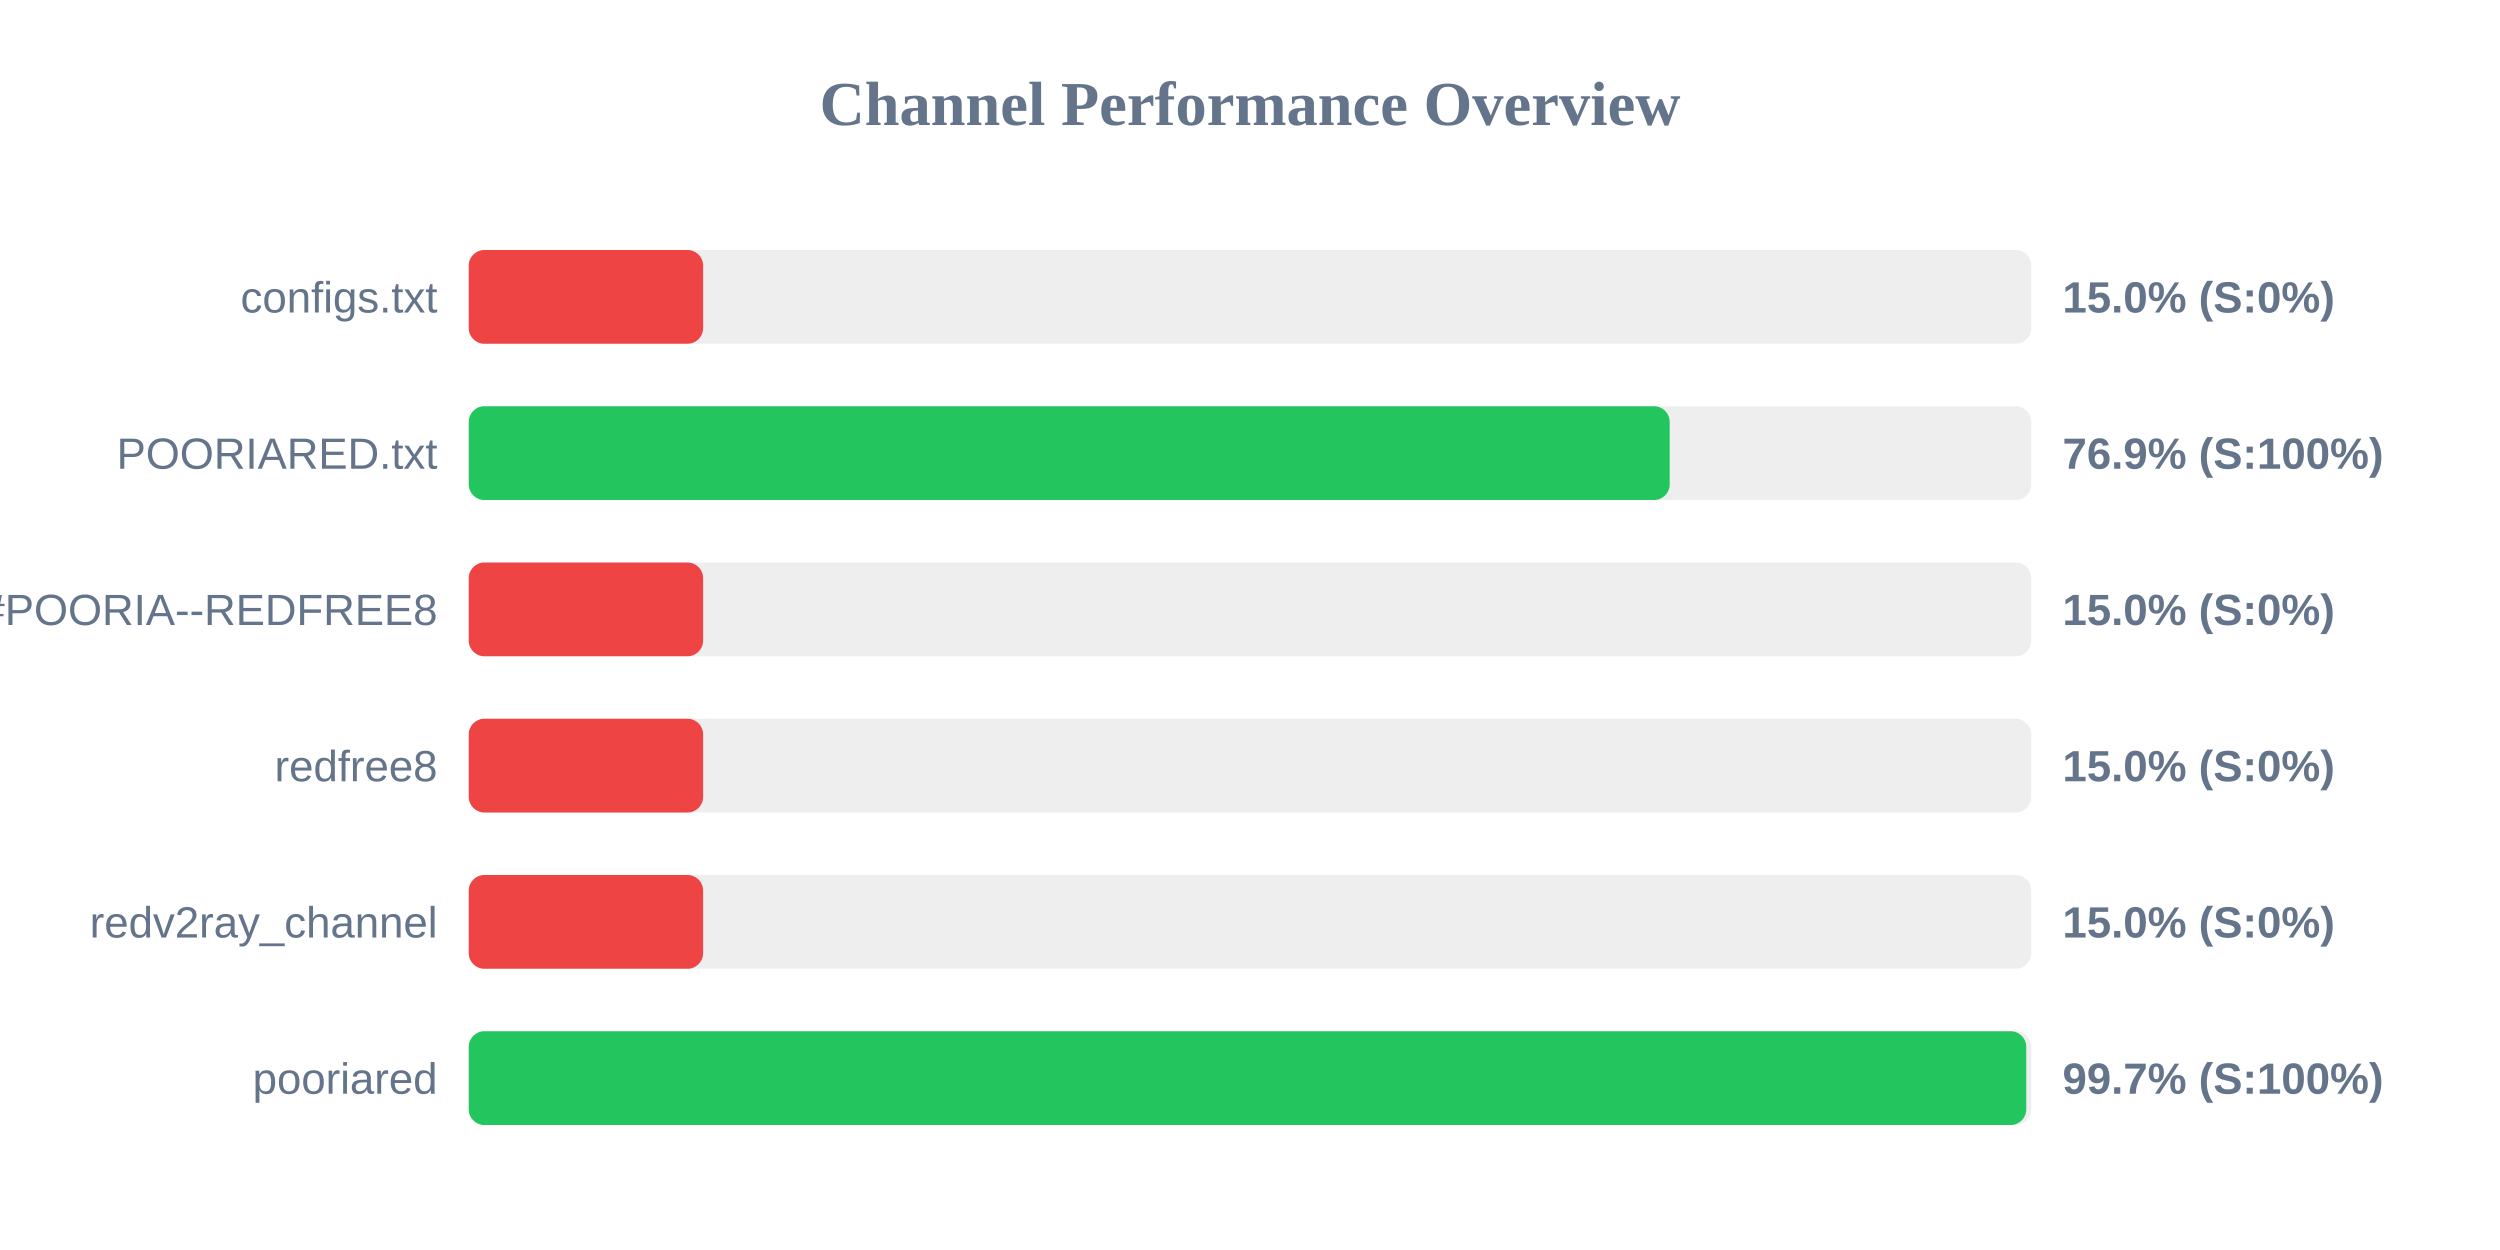
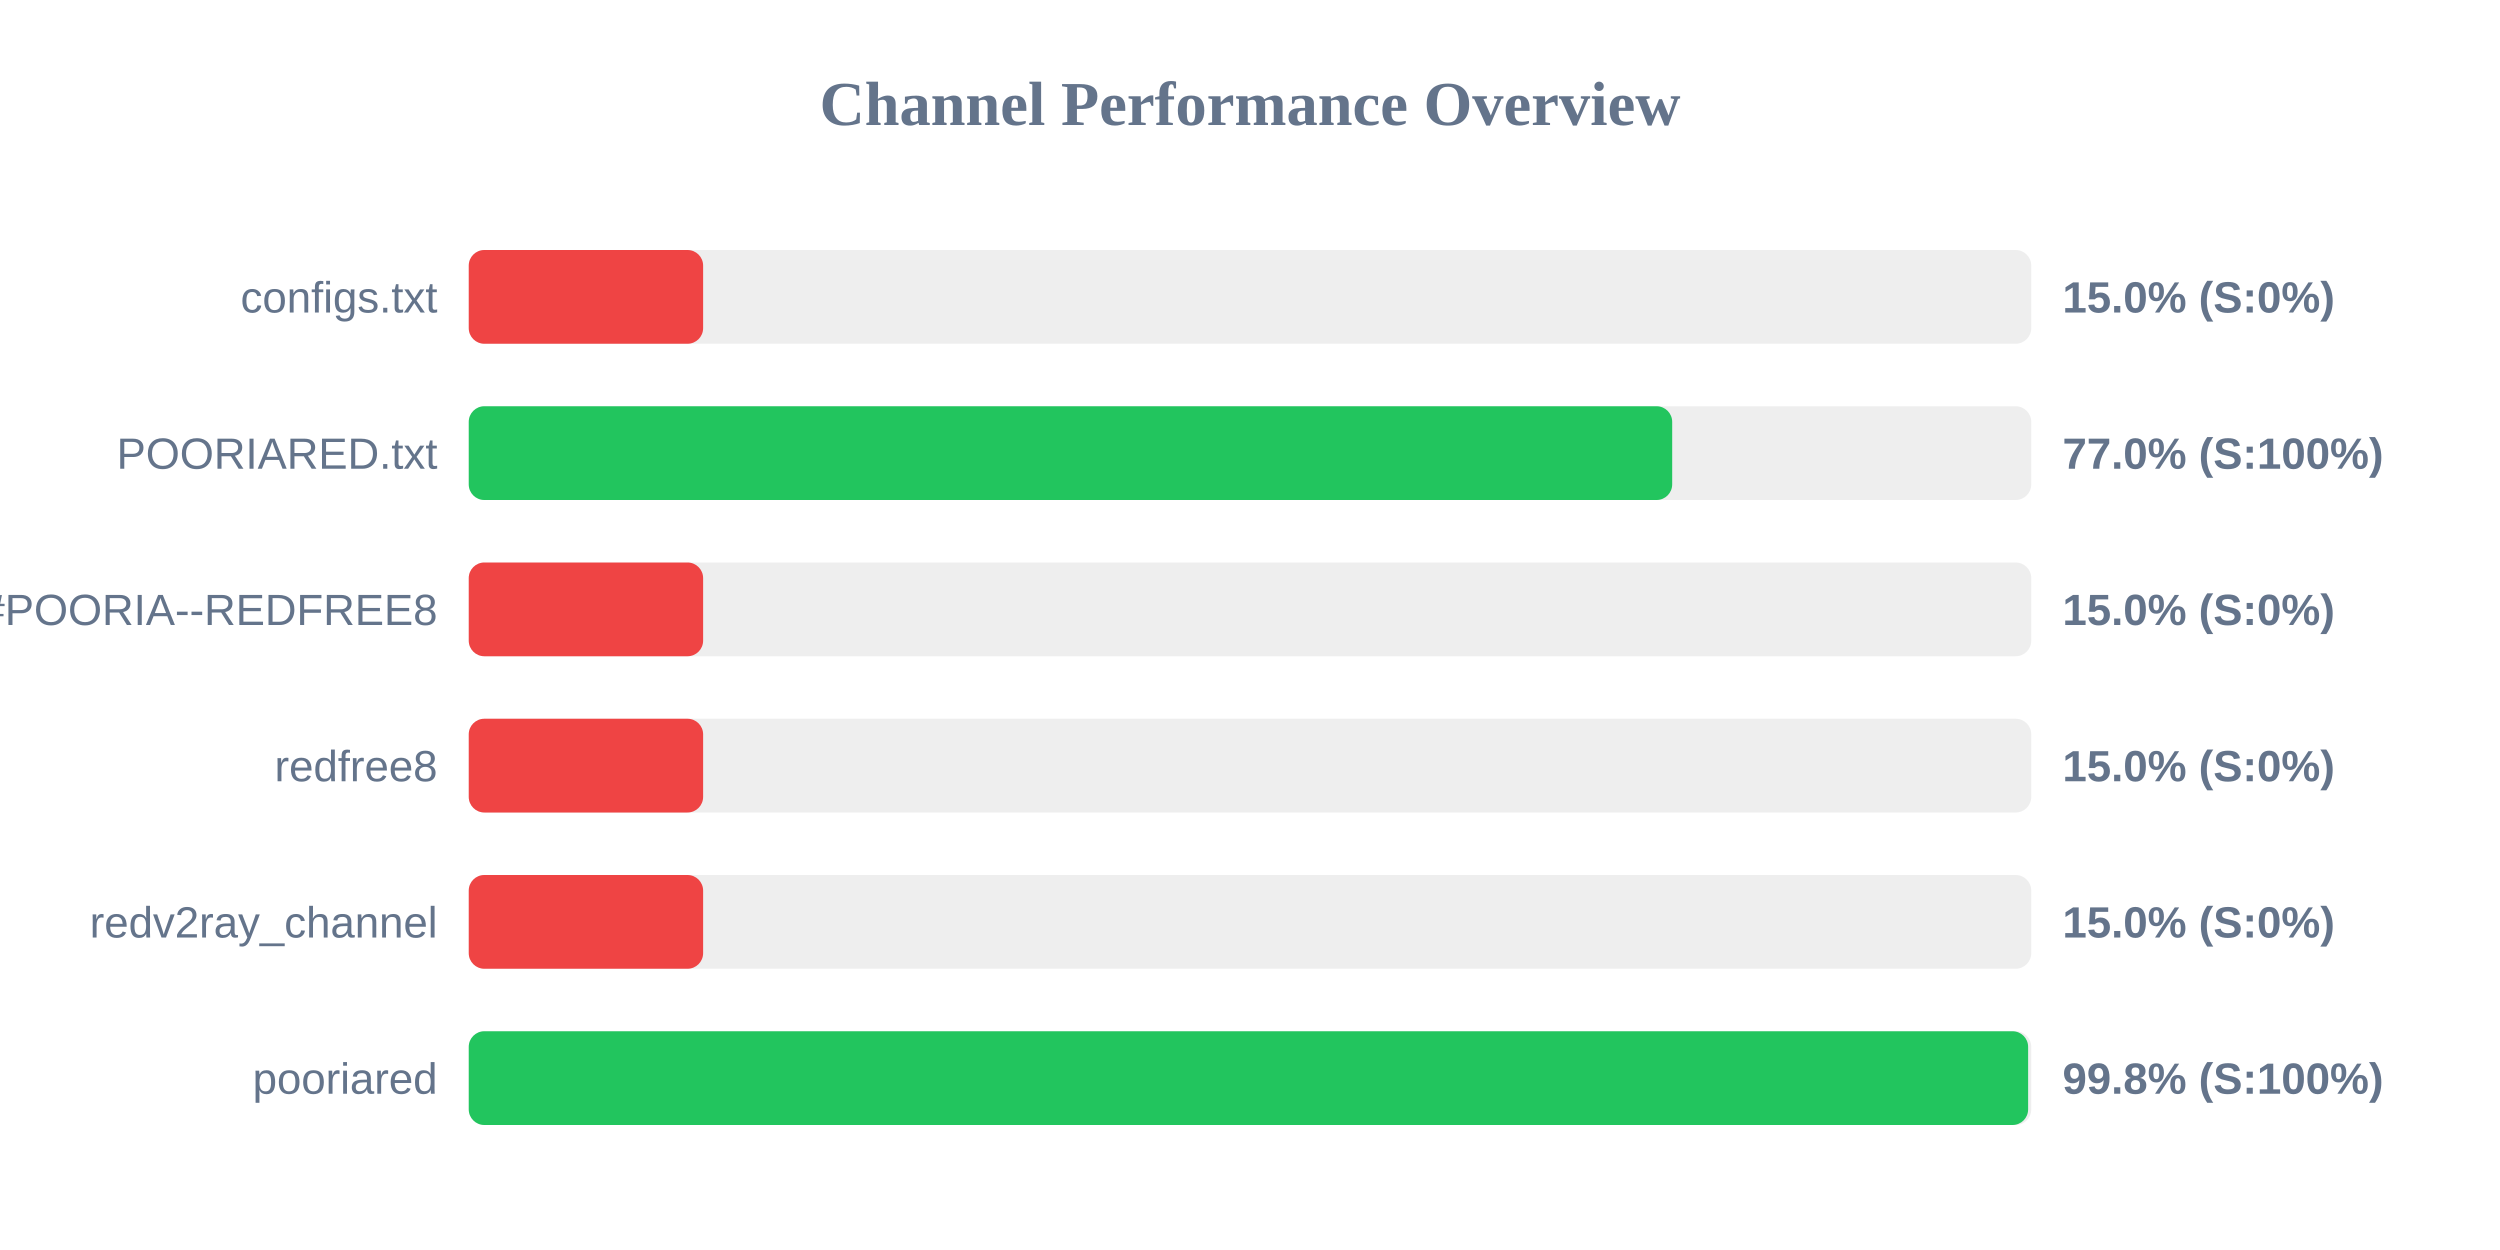
<svg xmlns="http://www.w3.org/2000/svg" width="800" height="400" version="1.1">
  <style>
        .row { font: 14px Arial; fill: #64748b; }
        .score { font: bold 14px Arial; fill: #64748b; }
    </style>
  <text x="400" y="40" text-anchor="middle" font-size="20px" font-weight="bold" fill="#64748b">Channel Performance Overview</text>
  <rect x="150" y="80" width="500" height="30" fill="#eee" rx="5" />
  <rect x="150" y="80" width="75.0" height="30" fill="#ef4444" rx="5" />
  <text x="140" y="100" text-anchor="end" class="row">configs.txt</text>
  <text x="660" y="100" text-anchor="start" class="score">15.0% (S:0%)</text>
  <rect x="150" y="130" width="500" height="30" fill="#eee" rx="5" />
-   <rect x="150" y="130" width="384.3" height="30" fill="#22c55e" rx="5" />
+   <rect x="150" y="130" width="385.1" height="30" fill="#22c55e" rx="5" />
  <text x="140" y="150" text-anchor="end" class="row">POORIARED.txt</text>
-   <text x="660" y="150" text-anchor="start" class="score">76.9% (S:100%)</text>
+   <text x="660" y="150" text-anchor="start" class="score">77.0% (S:100%)</text>
  <rect x="150" y="180" width="500" height="30" fill="#eee" rx="5" />
  <rect x="150" y="180" width="75.0" height="30" fill="#ef4444" rx="5" />
  <text x="140" y="200" text-anchor="end" class="row">POORIA--REDFREE8.txt#POORIA--REDFREE8</text>
  <text x="660" y="200" text-anchor="start" class="score">15.0% (S:0%)</text>
  <rect x="150" y="230" width="500" height="30" fill="#eee" rx="5" />
  <rect x="150" y="230" width="75.0" height="30" fill="#ef4444" rx="5" />
  <text x="140" y="250" text-anchor="end" class="row">redfree8</text>
  <text x="660" y="250" text-anchor="start" class="score">15.0% (S:0%)</text>
  <rect x="150" y="280" width="500" height="30" fill="#eee" rx="5" />
  <rect x="150" y="280" width="75.0" height="30" fill="#ef4444" rx="5" />
  <text x="140" y="300" text-anchor="end" class="row">redv2ray_channel</text>
  <text x="660" y="300" text-anchor="start" class="score">15.0% (S:0%)</text>
  <rect x="150" y="330" width="500" height="30" fill="#eee" rx="5" />
-   <rect x="150" y="330" width="498.4" height="30" fill="#22c55e" rx="5" />
+   <rect x="150" y="330" width="499.0" height="30" fill="#22c55e" rx="5" />
  <text x="140" y="350" text-anchor="end" class="row">pooriared</text>
-   <text x="660" y="350" text-anchor="start" class="score">99.7% (S:100%)</text>
+   <text x="660" y="350" text-anchor="start" class="score">99.8% (S:100%)</text>
</svg>
